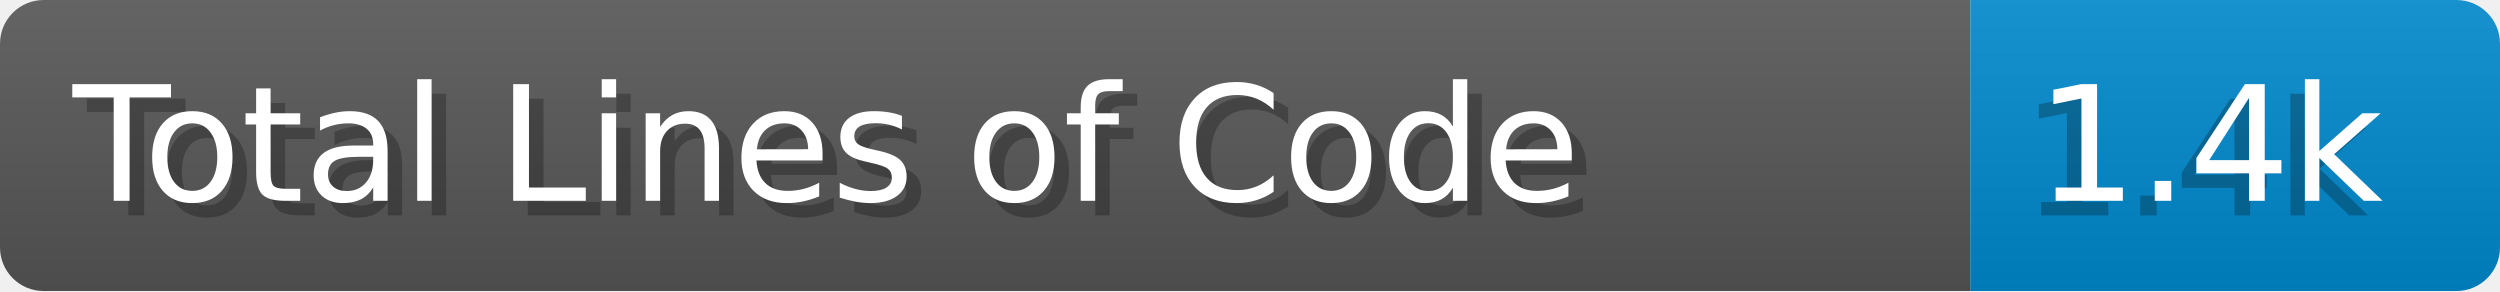
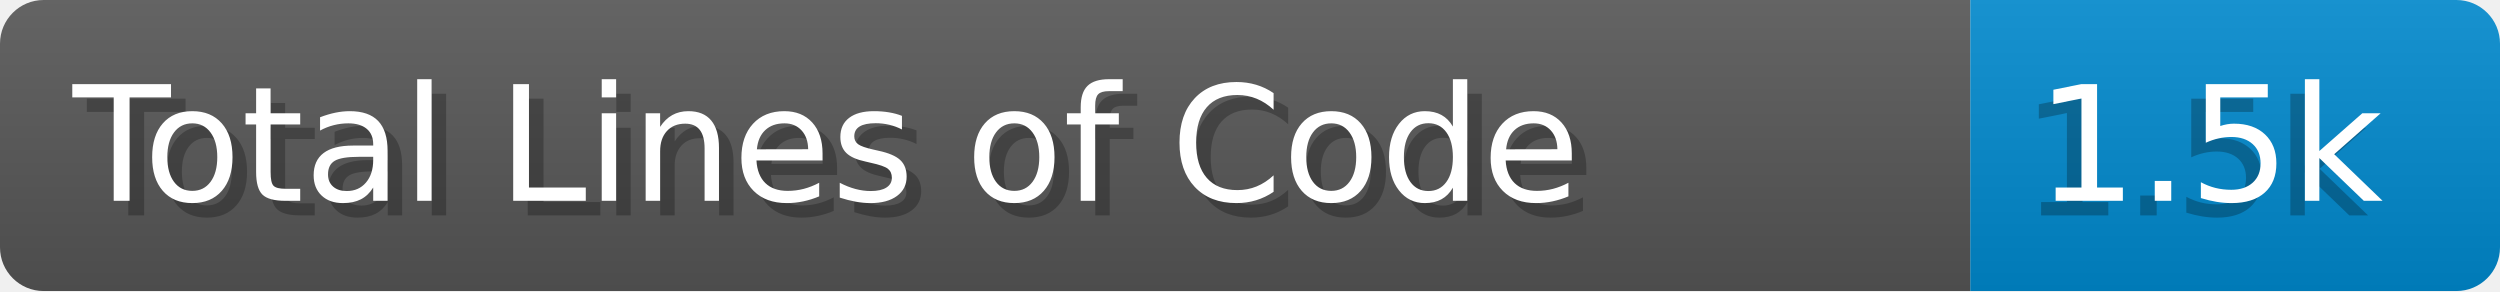
- <svg xmlns="http://www.w3.org/2000/svg" width="171.8" height="20" viewBox="0 0 1718.0 200" role="img" aria-label="Total Lines of Code: 1.4k">
+ <svg xmlns="http://www.w3.org/2000/svg" width="171.8" height="20" viewBox="0 0 1718.0 200" role="img" aria-label="Total Lines of Code: 1.5k">
  <linearGradient id="a" x2="0" y2="100%">
    <stop offset="0" stop-opacity=".1" stop-color="#EEE" />
    <stop offset="1" stop-opacity=".1" />
  </linearGradient>
  <mask id="m">
    <rect width="1718.0" height="200" rx="30" fill="#FFF" />
  </mask>
  <g mask="url(#m)">
    <rect width="1354.0" height="200" fill="#555" />
    <rect width="364.0" height="200" fill="#08C" x="1354.0" />
    <rect width="1718.0" height="200" fill="url(#a)" />
  </g>
  <g aria-hidden="true" fill="#fff" text-anchor="start" font-family="Verdana,DejaVu Sans,sans-serif" font-size="110">
    <text x="60" y="148" textLength="1254.0" fill="#000" opacity="0.25">Total Lines of Code</text>
    <text x="50" y="138" textLength="1254.0">Total Lines of Code</text>
-     <text x="1389.0" y="148" textLength="264.0" fill="#000" opacity="0.25">1.4k</text>
-     <text x="1399.0" y="138" textLength="264.0">1.4k</text>
+     <text x="1389.0" y="148" textLength="264.0" fill="#000" opacity="0.25">1.5k</text>
+     <text x="1399.0" y="138" textLength="264.0">1.5k</text>
  </g>
</svg>
